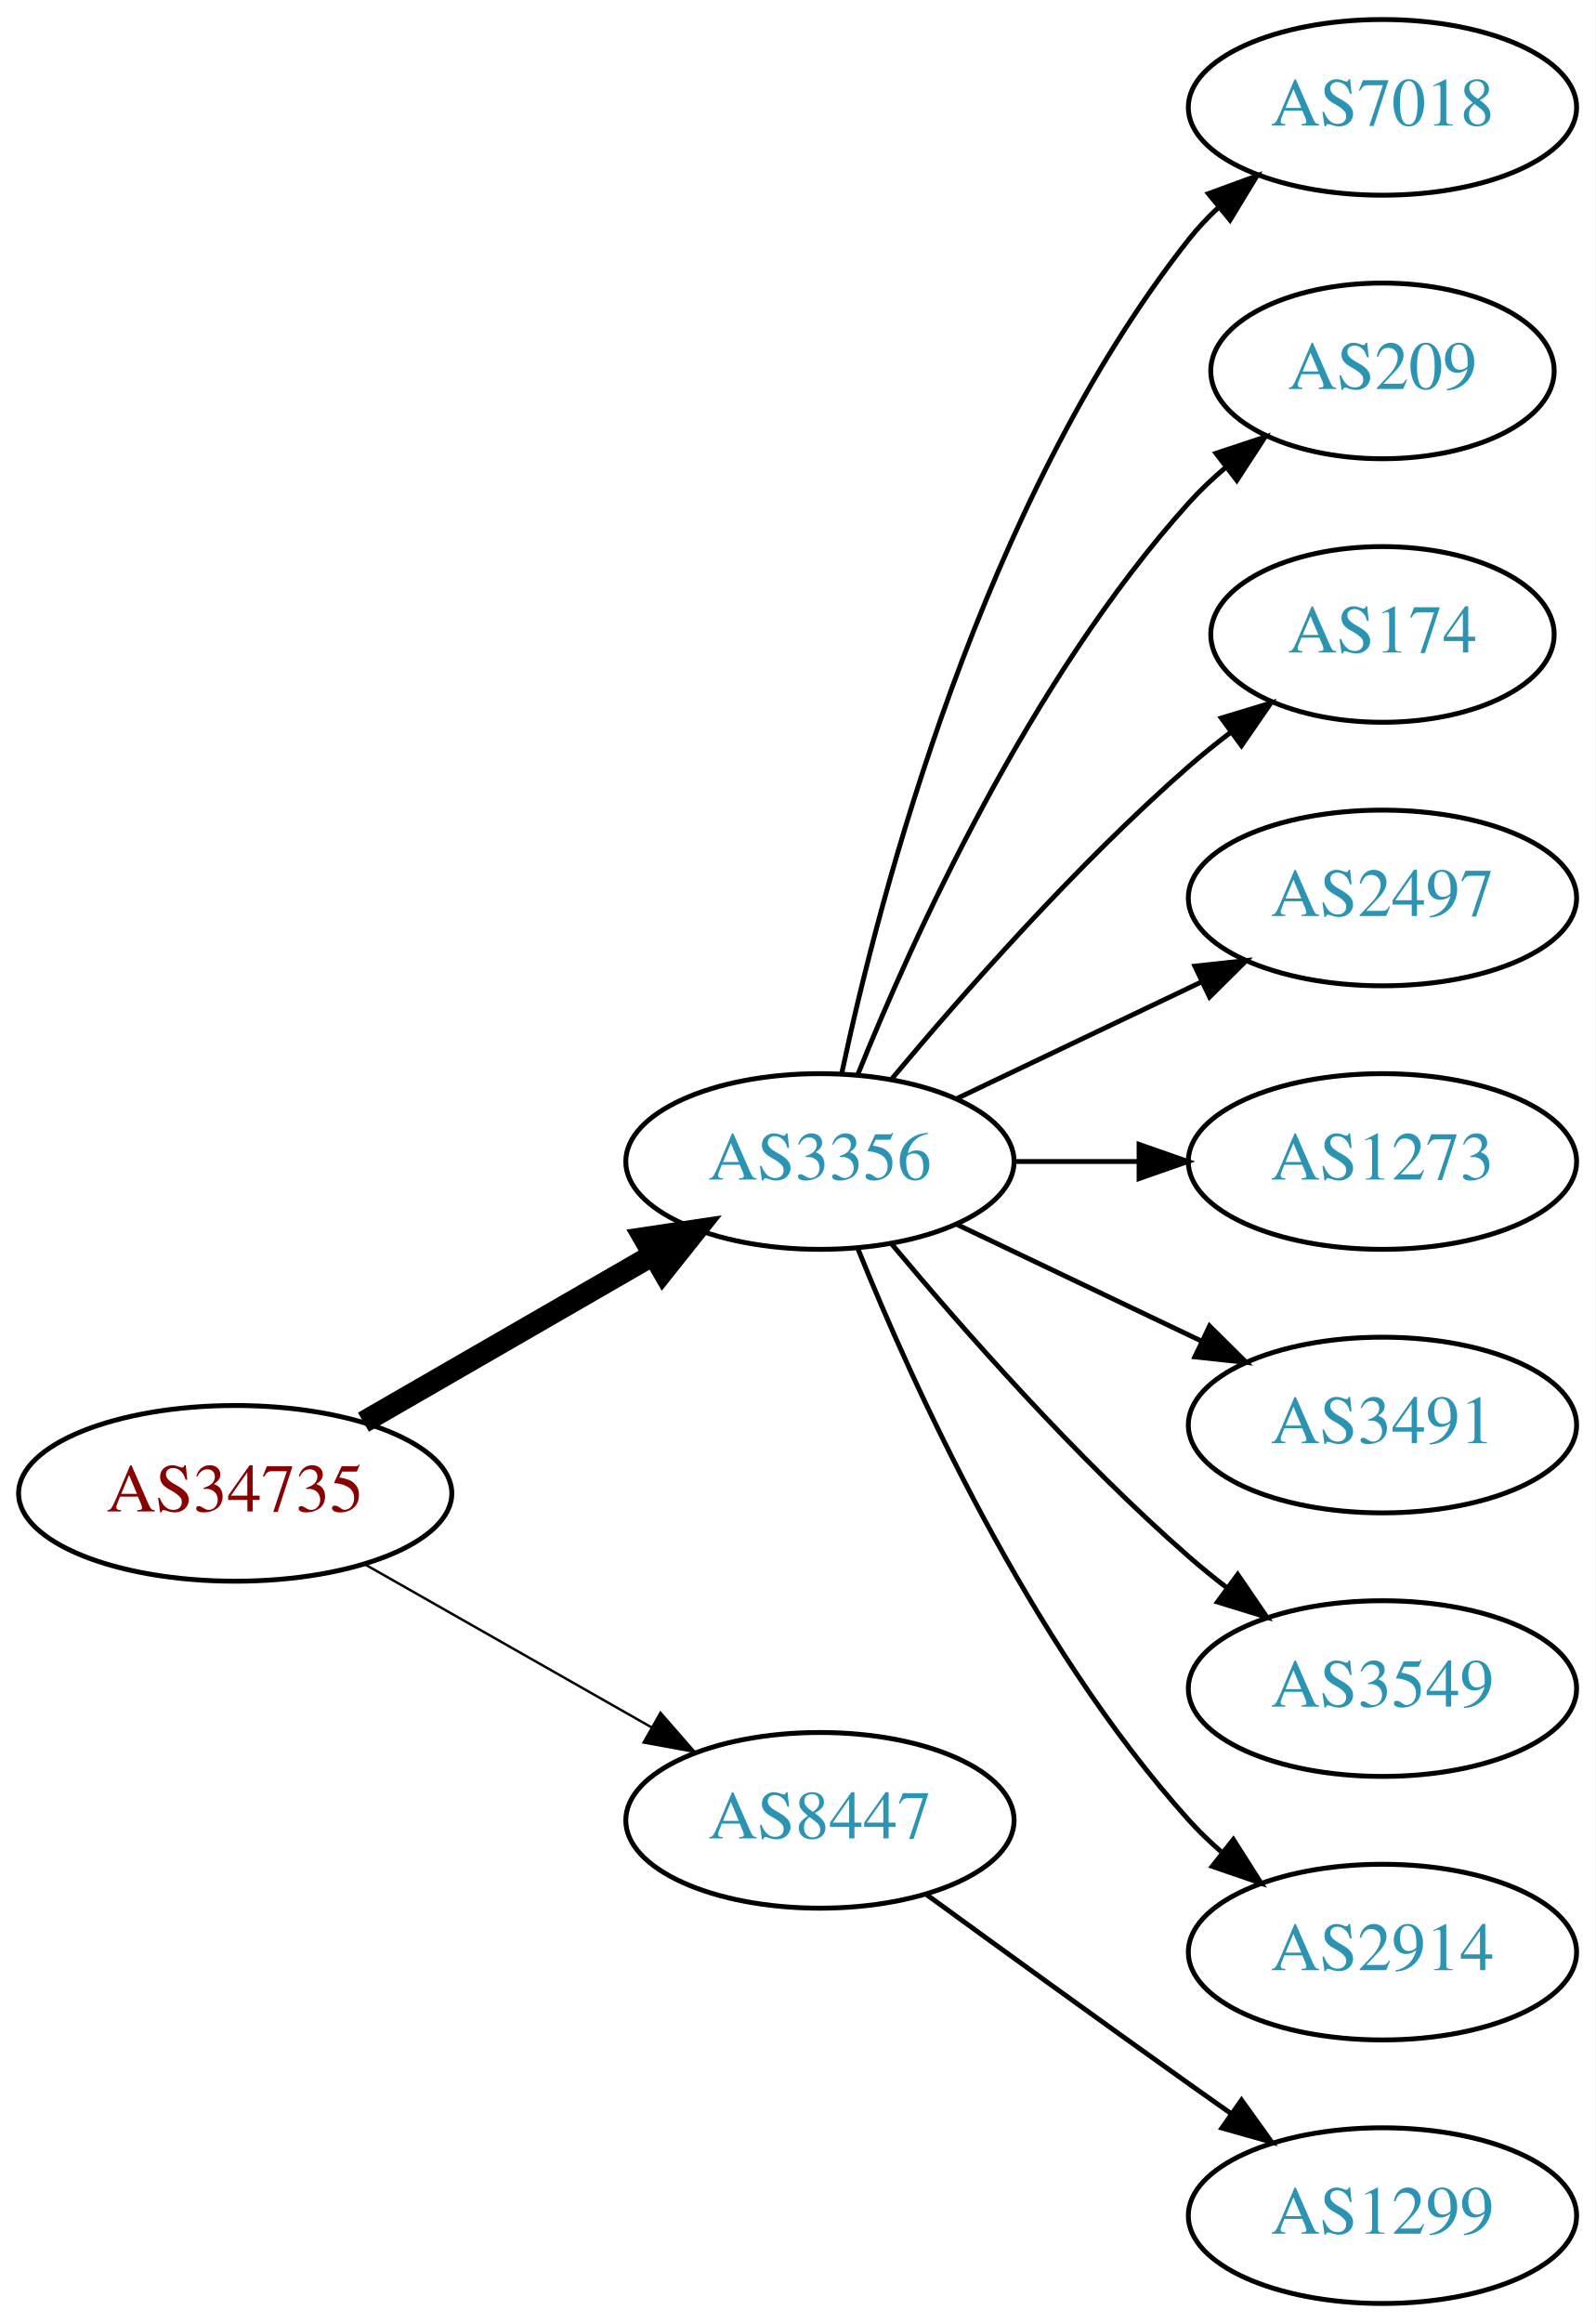
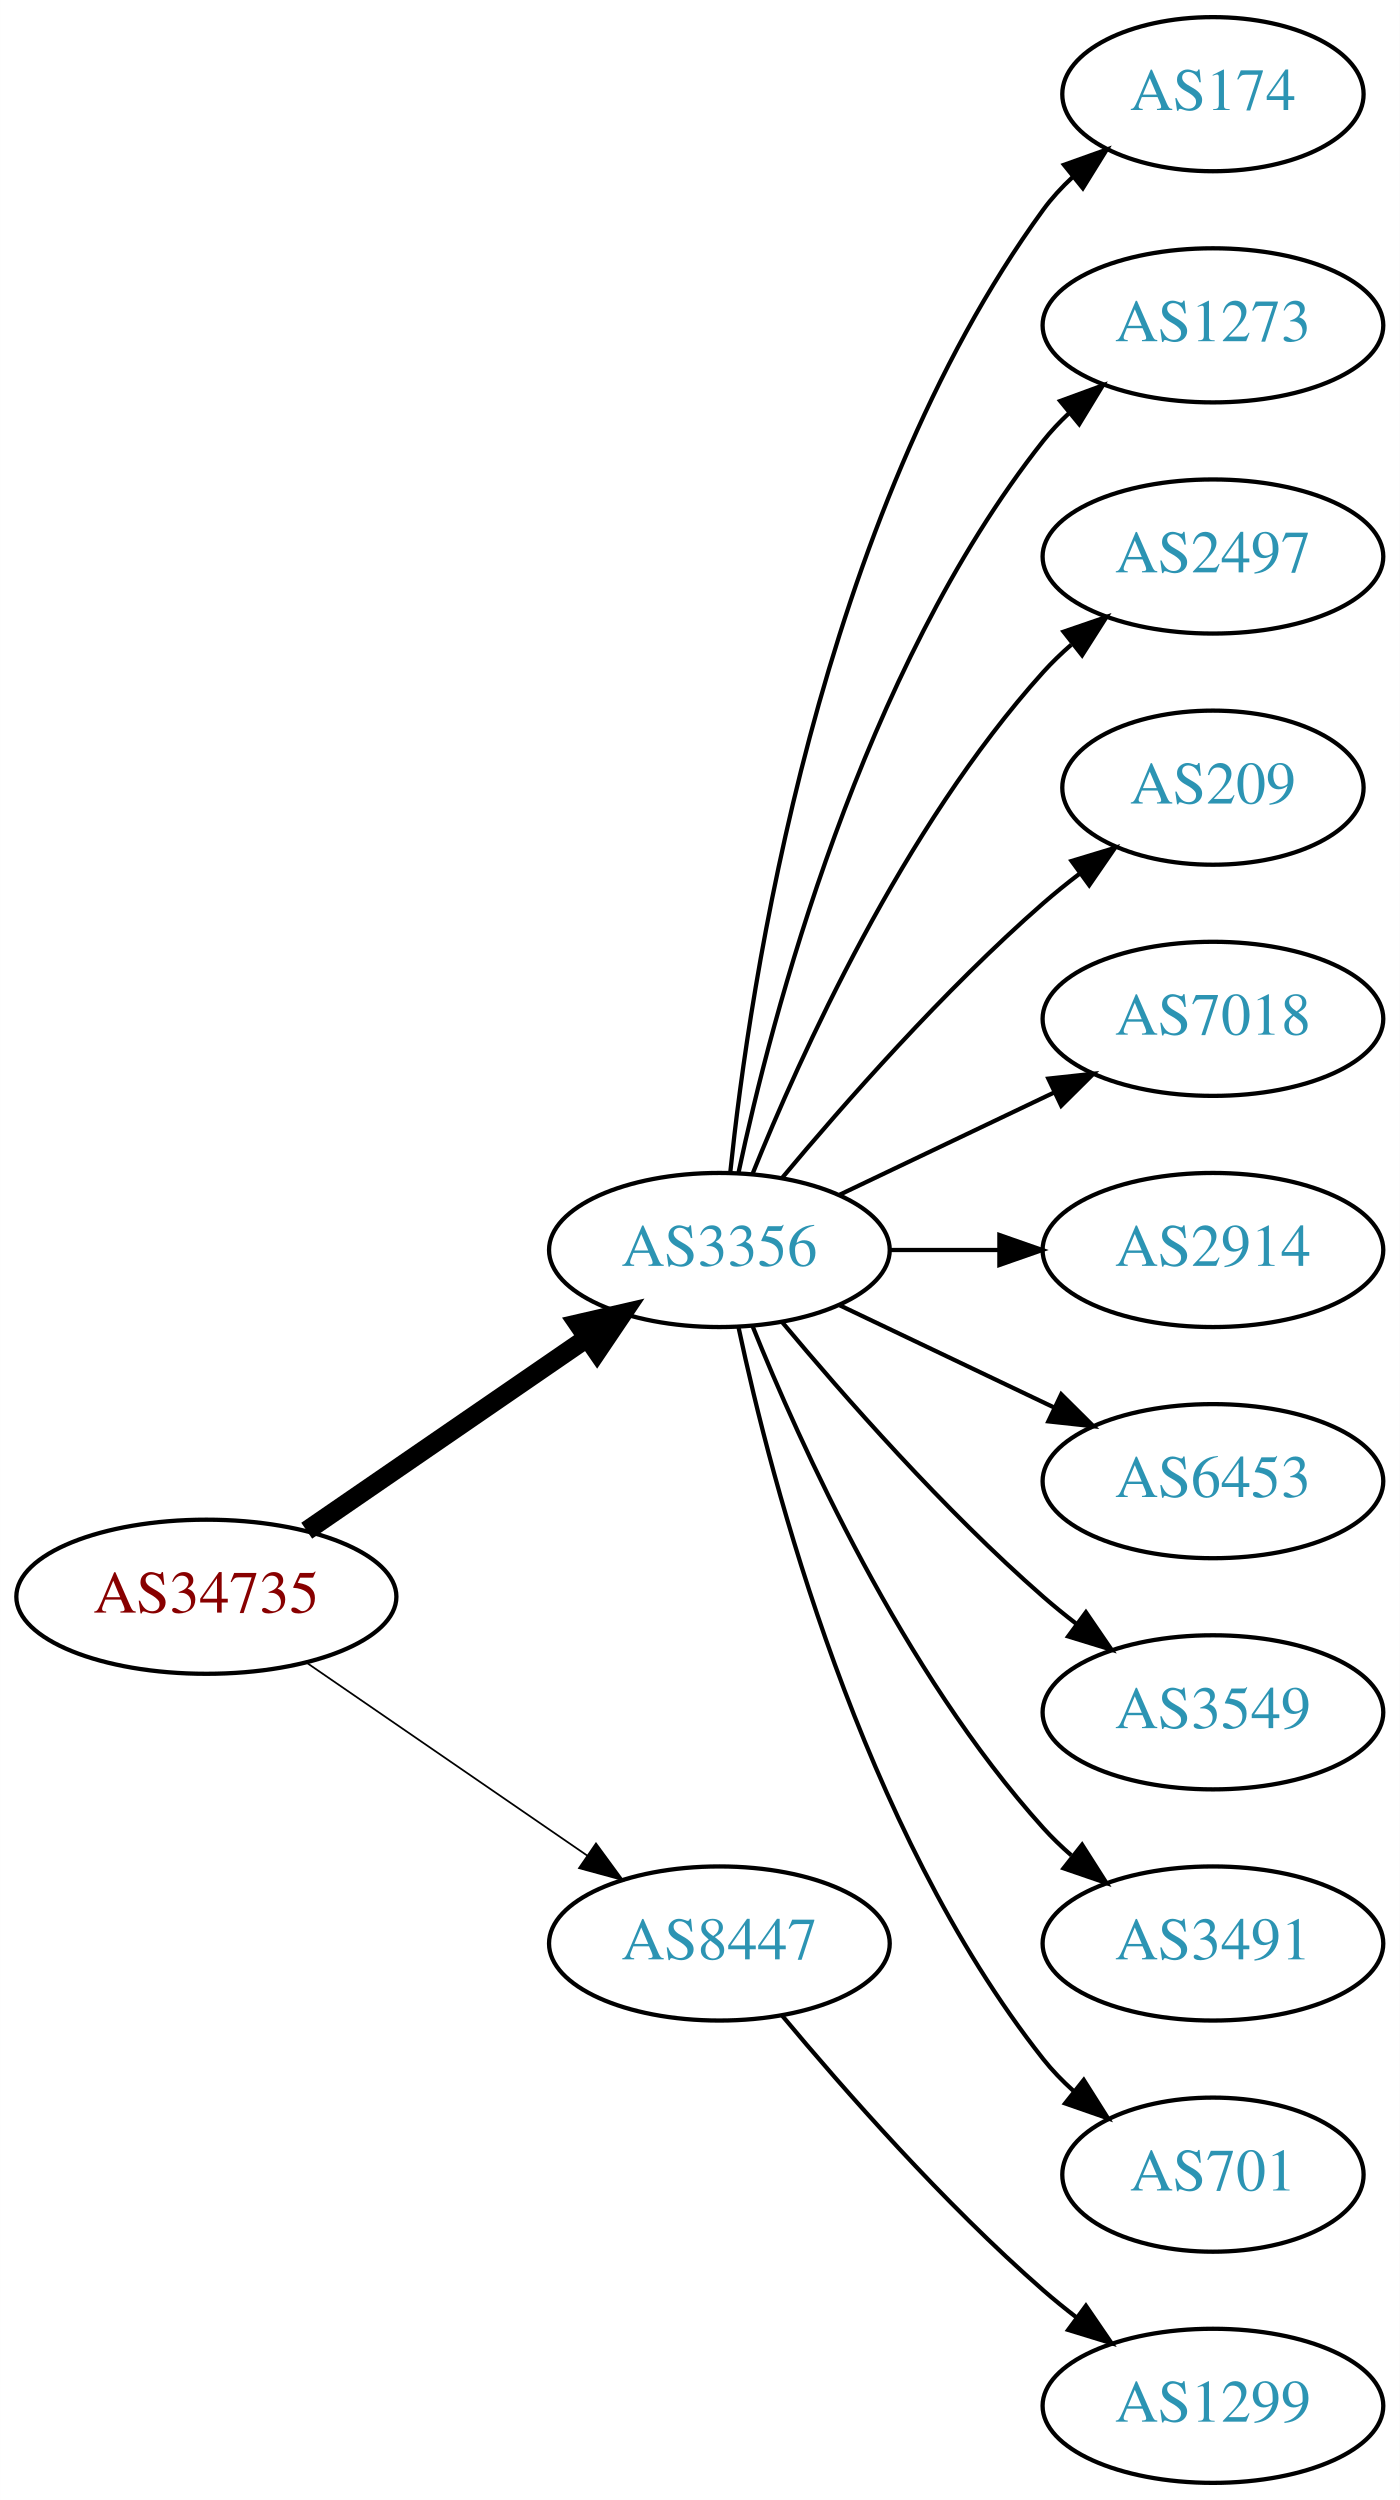
- <svg xmlns="http://www.w3.org/2000/svg" xmlns:xlink="http://www.w3.org/1999/xlink" width="327pt" height="476pt" viewBox="0.00 0.00 326.98 476.00">
-   <g id="graph0" class="graph" transform="scale(1 1) rotate(0) translate(4 472)">
-     <polygon fill="white" stroke="none" points="-4,4 -4,-472 322.978,-472 322.978,4 -4,4" />
+ <svg xmlns="http://www.w3.org/2000/svg" xmlns:xlink="http://www.w3.org/1999/xlink" width="327pt" height="584pt" viewBox="0.00 0.00 326.98 584.00">
+   <g id="graph0" class="graph" transform="scale(1 1) rotate(0) translate(4 580)">
+     <polygon fill="white" stroke="none" points="-4,4 -4,-580 322.978,-580 322.978,4 -4,4" />
    <g id="node1" class="node">
      <g id="a_node1">
        <a xlink:href="/asn/34735" xlink:title="AS34735 ~ LKW-Walter-AG [AT]">
-           <ellipse fill="#ffffff" stroke="black" cx="44.196" cy="-166" rx="44.393" ry="18" />
-           <text text-anchor="middle" x="44.196" y="-162.3" font-family="Times,serif" font-size="14.00" fill="#880000">AS34735</text>
+           <ellipse fill="#ffffff" stroke="black" cx="44.196" cy="-207" rx="44.393" ry="18" />
+           <text text-anchor="middle" x="44.196" y="-203.3" font-family="Times,serif" font-size="14.00" fill="#880000">AS34735</text>
        </a>
      </g>
    </g>
    <g id="node2" class="node">
      <g id="a_node2">
        <a xlink:href="/asn/3356" xlink:title="AS3356 ~ LEVEL3 [US]">
-           <ellipse fill="#ffffff" stroke="black" cx="164.039" cy="-234" rx="39.794" ry="18" />
-           <text text-anchor="middle" x="164.039" y="-230.3" font-family="Times,serif" font-size="14.00" fill="#2c94b3">AS3356</text>
+           <ellipse fill="#ffffff" stroke="black" cx="164.039" cy="-288" rx="39.794" ry="18" />
+           <text text-anchor="middle" x="164.039" y="-284.3" font-family="Times,serif" font-size="14.00" fill="#2c94b3">AS3356</text>
        </a>
      </g>
    </g>
    <g id="edge1" class="edge">
-       <path fill="none" stroke="black" stroke-width="4.5" d="M70.476,-180.588C87.796,-190.582 110.947,-203.941 129.763,-214.799" />
-       <polygon fill="black" stroke="black" stroke-width="4.5" points="127.978,-218.314 138.607,-219.902 131.914,-211.493 127.978,-218.314" />
+       <path fill="none" stroke="black" stroke-width="4.5" d="M67.639,-222.426C86.22,-235.198 112.781,-253.455 133.161,-267.463" />
+       <polygon fill="black" stroke="black" stroke-width="4.5" points="131.003,-270.758 141.475,-273.178 135.464,-264.269 131.003,-270.758" />
    </g>
    <g id="node3" class="node">
      <g id="a_node3">
        <a xlink:href="/asn/8447" xlink:title="AS8447 ~ A1 Telekom Austria AG [AT]">
-           <ellipse fill="#ffffff" stroke="black" cx="164.039" cy="-99" rx="39.794" ry="18" />
-           <text text-anchor="middle" x="164.039" y="-95.3" font-family="Times,serif" font-size="14.00" fill="#2c94b3">AS8447</text>
+           <ellipse fill="#ffffff" stroke="black" cx="164.039" cy="-126" rx="39.794" ry="18" />
+           <text text-anchor="middle" x="164.039" y="-122.3" font-family="Times,serif" font-size="14.00" fill="#2c94b3">AS8447</text>
        </a>
      </g>
    </g>
    <g id="edge2" class="edge">
-       <path fill="none" stroke="black" stroke-width="0.5" d="M70.766,-151.462C87.985,-141.672 110.871,-128.66 129.542,-118.045" />
-       <polygon fill="black" stroke="black" stroke-width="0.5" points="131.363,-121.036 138.326,-113.05 127.903,-114.95 131.363,-121.036" />
+       <path fill="none" stroke="black" stroke-width="0.409" d="M67.639,-191.574C86.22,-178.802 112.781,-160.545 133.161,-146.537" />
+       <polygon fill="black" stroke="black" stroke-width="0.409" points="135.216,-149.371 141.475,-140.822 131.251,-143.602 135.216,-149.371" />
    </g>
    <g id="node4" class="node">
      <g id="a_node4">
-         <a xlink:href="/asn/7018" xlink:title="AS7018 ~ AT&amp;T Services, Inc. [US]">
-           <ellipse fill="#ffffff" stroke="black" cx="279.332" cy="-450" rx="39.794" ry="18" />
-           <text text-anchor="middle" x="279.332" y="-446.3" font-family="Times,serif" font-size="14.00" fill="#2c94b3">AS7018</text>
+         <a xlink:href="/asn/174" xlink:title="AS174 ~ Cogent Communications [US]">
+           <ellipse fill="#ffffff" stroke="black" cx="279.332" cy="-558" rx="35.194" ry="18" />
+           <text text-anchor="middle" x="279.332" y="-554.3" font-family="Times,serif" font-size="14.00" fill="#2c94b3">AS174</text>
        </a>
      </g>
    </g>
    <g id="edge3" class="edge">
-       <path fill="none" stroke="black" d="M168.529,-252.16C176.16,-288.03 197.152,-369.155 239.685,-423 241.493,-425.288 243.545,-427.462 245.74,-429.51" />
-       <polygon fill="black" stroke="black" points="243.651,-432.323 253.6,-435.966 248.094,-426.914 243.651,-432.323" />
+       <path fill="none" stroke="black" d="M166.595,-306.256C171.066,-349.303 187.199,-458.94 239.685,-531 241.661,-533.712 243.995,-536.249 246.522,-538.595" />
+       <polygon fill="black" stroke="black" points="244.539,-541.493 254.517,-545.055 248.938,-536.048 244.539,-541.493" />
    </g>
    <g id="node5" class="node">
      <g id="a_node5">
+         <a xlink:href="/asn/1273" xlink:title="AS1273 ~ Vodafone Group PLC [EU]">
+           <ellipse fill="#ffffff" stroke="black" cx="279.332" cy="-504" rx="39.794" ry="18" />
+           <text text-anchor="middle" x="279.332" y="-500.3" font-family="Times,serif" font-size="14.00" fill="#2c94b3">AS1273</text>
+         </a>
+       </g>
+     </g>
+     <g id="edge4" class="edge">
+       <path fill="none" stroke="black" d="M168.529,-306.16C176.16,-342.03 197.152,-423.155 239.685,-477 241.493,-479.288 243.545,-481.462 245.74,-483.51" />
+       <polygon fill="black" stroke="black" points="243.651,-486.323 253.6,-489.966 248.094,-480.914 243.651,-486.323" />
+     </g>
+     <g id="node6" class="node">
+       <g id="a_node6">
+         <a xlink:href="/asn/2497" xlink:title="AS2497 ~ Internet Initiative Japan Inc. [JP]">
+           <ellipse fill="#ffffff" stroke="black" cx="279.332" cy="-450" rx="39.794" ry="18" />
+           <text text-anchor="middle" x="279.332" y="-446.3" font-family="Times,serif" font-size="14.00" fill="#2c94b3">AS2497</text>
+         </a>
+       </g>
+     </g>
+     <g id="edge5" class="edge">
+       <path fill="none" stroke="black" d="M171.786,-305.787C182.837,-333.243 206.891,-386.578 239.685,-423 241.688,-425.224 243.906,-427.363 246.239,-429.397" />
+       <polygon fill="black" stroke="black" points="244.437,-432.433 254.458,-435.873 248.769,-426.935 244.437,-432.433" />
+     </g>
+     <g id="node7" class="node">
+       <g id="a_node7">
        <a xlink:href="/asn/209" xlink:title="AS209 ~ CenturyLink Communications, LLC [US]">
          <ellipse fill="#ffffff" stroke="black" cx="279.332" cy="-396" rx="35.194" ry="18" />
          <text text-anchor="middle" x="279.332" y="-392.3" font-family="Times,serif" font-size="14.00" fill="#2c94b3">AS209</text>
        </a>
      </g>
    </g>
-     <g id="edge4" class="edge">
-       <path fill="none" stroke="black" d="M171.786,-251.787C182.837,-279.243 206.891,-332.578 239.685,-369 242.001,-371.572 244.606,-374.03 247.341,-376.343" />
-       <polygon fill="black" stroke="black" points="245.207,-379.117 255.264,-382.448 249.479,-373.572 245.207,-379.117" />
-     </g>
-     <g id="node6" class="node">
-       <g id="a_node6">
-         <a xlink:href="/asn/174" xlink:title="AS174 ~ Cogent Communications [US]">
-           <ellipse fill="#ffffff" stroke="black" cx="279.332" cy="-342" rx="35.194" ry="18" />
-           <text text-anchor="middle" x="279.332" y="-338.3" font-family="Times,serif" font-size="14.00" fill="#2c94b3">AS174</text>
-         </a>
-       </g>
-     </g>
-     <g id="edge5" class="edge">
-       <path fill="none" stroke="black" d="M178.669,-250.817C192.951,-267.929 216.498,-294.745 239.685,-315 242.355,-317.332 245.228,-319.648 248.158,-321.886" />
-       <polygon fill="black" stroke="black" points="246.309,-324.87 256.449,-327.939 250.436,-319.216 246.309,-324.87" />
-     </g>
-     <g id="node7" class="node">
-       <g id="a_node7">
-         <a xlink:href="/asn/2497" xlink:title="AS2497 ~ Internet Initiative Japan Inc. [JP]">
-           <ellipse fill="#ffffff" stroke="black" cx="279.332" cy="-288" rx="39.794" ry="18" />
-           <text text-anchor="middle" x="279.332" y="-284.3" font-family="Times,serif" font-size="14.00" fill="#2c94b3">AS2497</text>
-         </a>
-       </g>
-     </g>
    <g id="edge6" class="edge">
-       <path fill="none" stroke="black" d="M192.175,-246.934C207.169,-254.081 225.99,-263.052 242.213,-270.785" />
-       <polygon fill="black" stroke="black" points="240.884,-274.028 251.417,-275.171 243.895,-267.709 240.884,-274.028" />
+       <path fill="none" stroke="black" d="M178.669,-304.817C192.951,-321.929 216.498,-348.745 239.685,-369 242.355,-371.332 245.228,-373.648 248.158,-375.886" />
+       <polygon fill="black" stroke="black" points="246.309,-378.87 256.449,-381.939 250.436,-373.216 246.309,-378.87" />
    </g>
    <g id="node8" class="node">
      <g id="a_node8">
-         <a xlink:href="/asn/1273" xlink:title="AS1273 ~ Vodafone Group PLC [EU]">
-           <ellipse fill="#ffffff" stroke="black" cx="279.332" cy="-234" rx="39.794" ry="18" />
-           <text text-anchor="middle" x="279.332" y="-230.3" font-family="Times,serif" font-size="14.00" fill="#2c94b3">AS1273</text>
+         <a xlink:href="/asn/7018" xlink:title="AS7018 ~ AT&amp;T Services, Inc. [US]">
+           <ellipse fill="#ffffff" stroke="black" cx="279.332" cy="-342" rx="39.794" ry="18" />
+           <text text-anchor="middle" x="279.332" y="-338.3" font-family="Times,serif" font-size="14.00" fill="#2c94b3">AS7018</text>
        </a>
      </g>
    </g>
    <g id="edge7" class="edge">
-       <path fill="none" stroke="black" d="M203.711,-234C211.914,-234 220.678,-234 229.21,-234" />
-       <polygon fill="black" stroke="black" points="229.449,-237.5 239.449,-234 229.449,-230.5 229.449,-237.5" />
+       <path fill="none" stroke="black" d="M192.175,-300.934C207.169,-308.081 225.99,-317.052 242.213,-324.785" />
+       <polygon fill="black" stroke="black" points="240.884,-328.028 251.417,-329.171 243.895,-321.709 240.884,-328.028" />
    </g>
    <g id="node9" class="node">
      <g id="a_node9">
-         <a xlink:href="/asn/3491" xlink:title="AS3491 ~ PCCW Global, Inc. [US]">
-           <ellipse fill="#ffffff" stroke="black" cx="279.332" cy="-180" rx="39.794" ry="18" />
-           <text text-anchor="middle" x="279.332" y="-176.3" font-family="Times,serif" font-size="14.00" fill="#2c94b3">AS3491</text>
+         <a xlink:href="/asn/2914" xlink:title="AS2914 ~ NTT America, Inc. [US]">
+           <ellipse fill="#ffffff" stroke="black" cx="279.332" cy="-288" rx="39.794" ry="18" />
+           <text text-anchor="middle" x="279.332" y="-284.3" font-family="Times,serif" font-size="14.00" fill="#2c94b3">AS2914</text>
        </a>
      </g>
    </g>
    <g id="edge8" class="edge">
-       <path fill="none" stroke="black" d="M192.175,-221.066C207.169,-213.919 225.99,-204.948 242.213,-197.215" />
-       <polygon fill="black" stroke="black" points="243.895,-200.291 251.417,-192.829 240.884,-193.972 243.895,-200.291" />
+       <path fill="none" stroke="black" d="M203.711,-288C211.914,-288 220.678,-288 229.21,-288" />
+       <polygon fill="black" stroke="black" points="229.449,-291.5 239.449,-288 229.449,-284.5 229.449,-291.5" />
    </g>
    <g id="node10" class="node">
      <g id="a_node10">
-         <a xlink:href="/asn/3549" xlink:title="AS3549 ~ Level 3 Parent, LLC [US]">
-           <ellipse fill="#ffffff" stroke="black" cx="279.332" cy="-126" rx="39.794" ry="18" />
-           <text text-anchor="middle" x="279.332" y="-122.3" font-family="Times,serif" font-size="14.00" fill="#2c94b3">AS3549</text>
+         <a xlink:href="/asn/6453" xlink:title="AS6453 ~ TATA COMMUNICATIONS (AMERICA) INC [US]">
+           <ellipse fill="#ffffff" stroke="black" cx="279.332" cy="-234" rx="39.794" ry="18" />
+           <text text-anchor="middle" x="279.332" y="-230.3" font-family="Times,serif" font-size="14.00" fill="#2c94b3">AS6453</text>
        </a>
      </g>
    </g>
    <g id="edge9" class="edge">
-       <path fill="none" stroke="black" d="M178.669,-217.183C192.951,-200.071 216.498,-173.255 239.685,-153 242.151,-150.846 244.789,-148.706 247.487,-146.628" />
-       <polygon fill="black" stroke="black" points="249.66,-149.375 255.641,-140.63 245.512,-143.736 249.66,-149.375" />
+       <path fill="none" stroke="black" d="M192.175,-275.066C207.169,-267.919 225.99,-258.948 242.213,-251.215" />
+       <polygon fill="black" stroke="black" points="243.895,-254.291 251.417,-246.829 240.884,-247.972 243.895,-254.291" />
    </g>
    <g id="node11" class="node">
      <g id="a_node11">
-         <a xlink:href="/asn/2914" xlink:title="AS2914 ~ NTT America, Inc. [US]">
-           <ellipse fill="#ffffff" stroke="black" cx="279.332" cy="-72" rx="39.794" ry="18" />
-           <text text-anchor="middle" x="279.332" y="-68.3" font-family="Times,serif" font-size="14.00" fill="#2c94b3">AS2914</text>
+         <a xlink:href="/asn/3549" xlink:title="AS3549 ~ Level 3 Parent, LLC [US]">
+           <ellipse fill="#ffffff" stroke="black" cx="279.332" cy="-180" rx="39.794" ry="18" />
+           <text text-anchor="middle" x="279.332" y="-176.3" font-family="Times,serif" font-size="14.00" fill="#2c94b3">AS3549</text>
        </a>
      </g>
    </g>
    <g id="edge10" class="edge">
-       <path fill="none" stroke="black" d="M171.786,-216.213C182.837,-188.757 206.891,-135.422 239.685,-99 241.688,-96.776 243.906,-94.637 246.239,-92.603" />
-       <polygon fill="black" stroke="black" points="248.769,-95.065 254.458,-86.127 244.437,-89.567 248.769,-95.065" />
+       <path fill="none" stroke="black" d="M178.669,-271.183C192.951,-254.071 216.498,-227.255 239.685,-207 242.151,-204.846 244.789,-202.706 247.487,-200.628" />
+       <polygon fill="black" stroke="black" points="249.66,-203.375 255.641,-194.63 245.512,-197.736 249.66,-203.375" />
    </g>
    <g id="node12" class="node">
      <g id="a_node12">
+         <a xlink:href="/asn/3491" xlink:title="AS3491 ~ PCCW Global, Inc. [US]">
+           <ellipse fill="#ffffff" stroke="black" cx="279.332" cy="-126" rx="39.794" ry="18" />
+           <text text-anchor="middle" x="279.332" y="-122.3" font-family="Times,serif" font-size="14.00" fill="#2c94b3">AS3491</text>
+         </a>
+       </g>
+     </g>
+     <g id="edge11" class="edge">
+       <path fill="none" stroke="black" d="M171.786,-270.213C182.837,-242.757 206.891,-189.422 239.685,-153 241.688,-150.776 243.906,-148.637 246.239,-146.603" />
+       <polygon fill="black" stroke="black" points="248.769,-149.065 254.458,-140.127 244.437,-143.567 248.769,-149.065" />
+     </g>
+     <g id="node13" class="node">
+       <g id="a_node13">
+         <a xlink:href="/asn/701" xlink:title="AS701 ~ UUNET [US]">
+           <ellipse fill="#ffffff" stroke="black" cx="279.332" cy="-72" rx="35.194" ry="18" />
+           <text text-anchor="middle" x="279.332" y="-68.3" font-family="Times,serif" font-size="14.00" fill="#2c94b3">AS701</text>
+         </a>
+       </g>
+     </g>
+     <g id="edge12" class="edge">
+       <path fill="none" stroke="black" d="M168.529,-269.84C176.16,-233.97 197.152,-152.845 239.685,-99 241.765,-96.367 244.17,-93.884 246.743,-91.572" />
+       <polygon fill="black" stroke="black" points="249.154,-94.126 254.806,-85.165 244.799,-88.646 249.154,-94.126" />
+     </g>
+     <g id="node14" class="node">
+       <g id="a_node14">
        <a xlink:href="/asn/1299" xlink:title="AS1299 ~ Telia Carrier [EU]">
          <ellipse fill="#ffffff" stroke="black" cx="279.332" cy="-18" rx="39.794" ry="18" />
          <text text-anchor="middle" x="279.332" y="-14.3" font-family="Times,serif" font-size="14.00" fill="#2c94b3">AS1299</text>
        </a>
      </g>
    </g>
-     <g id="edge11" class="edge">
-       <path fill="none" stroke="black" d="M185.887,-83.778C200.821,-72.909 221.435,-57.975 239.685,-45 242.506,-42.995 245.449,-40.915 248.397,-38.841" />
-       <polygon fill="black" stroke="black" points="250.443,-41.681 256.621,-33.074 246.424,-35.95 250.443,-41.681" />
+     <g id="edge13" class="edge">
+       <path fill="none" stroke="black" d="M178.669,-109.183C192.951,-92.071 216.498,-65.255 239.685,-45 242.151,-42.846 244.789,-40.706 247.487,-38.628" />
+       <polygon fill="black" stroke="black" points="249.66,-41.375 255.641,-32.63 245.512,-35.736 249.66,-41.375" />
    </g>
  </g>
</svg>
